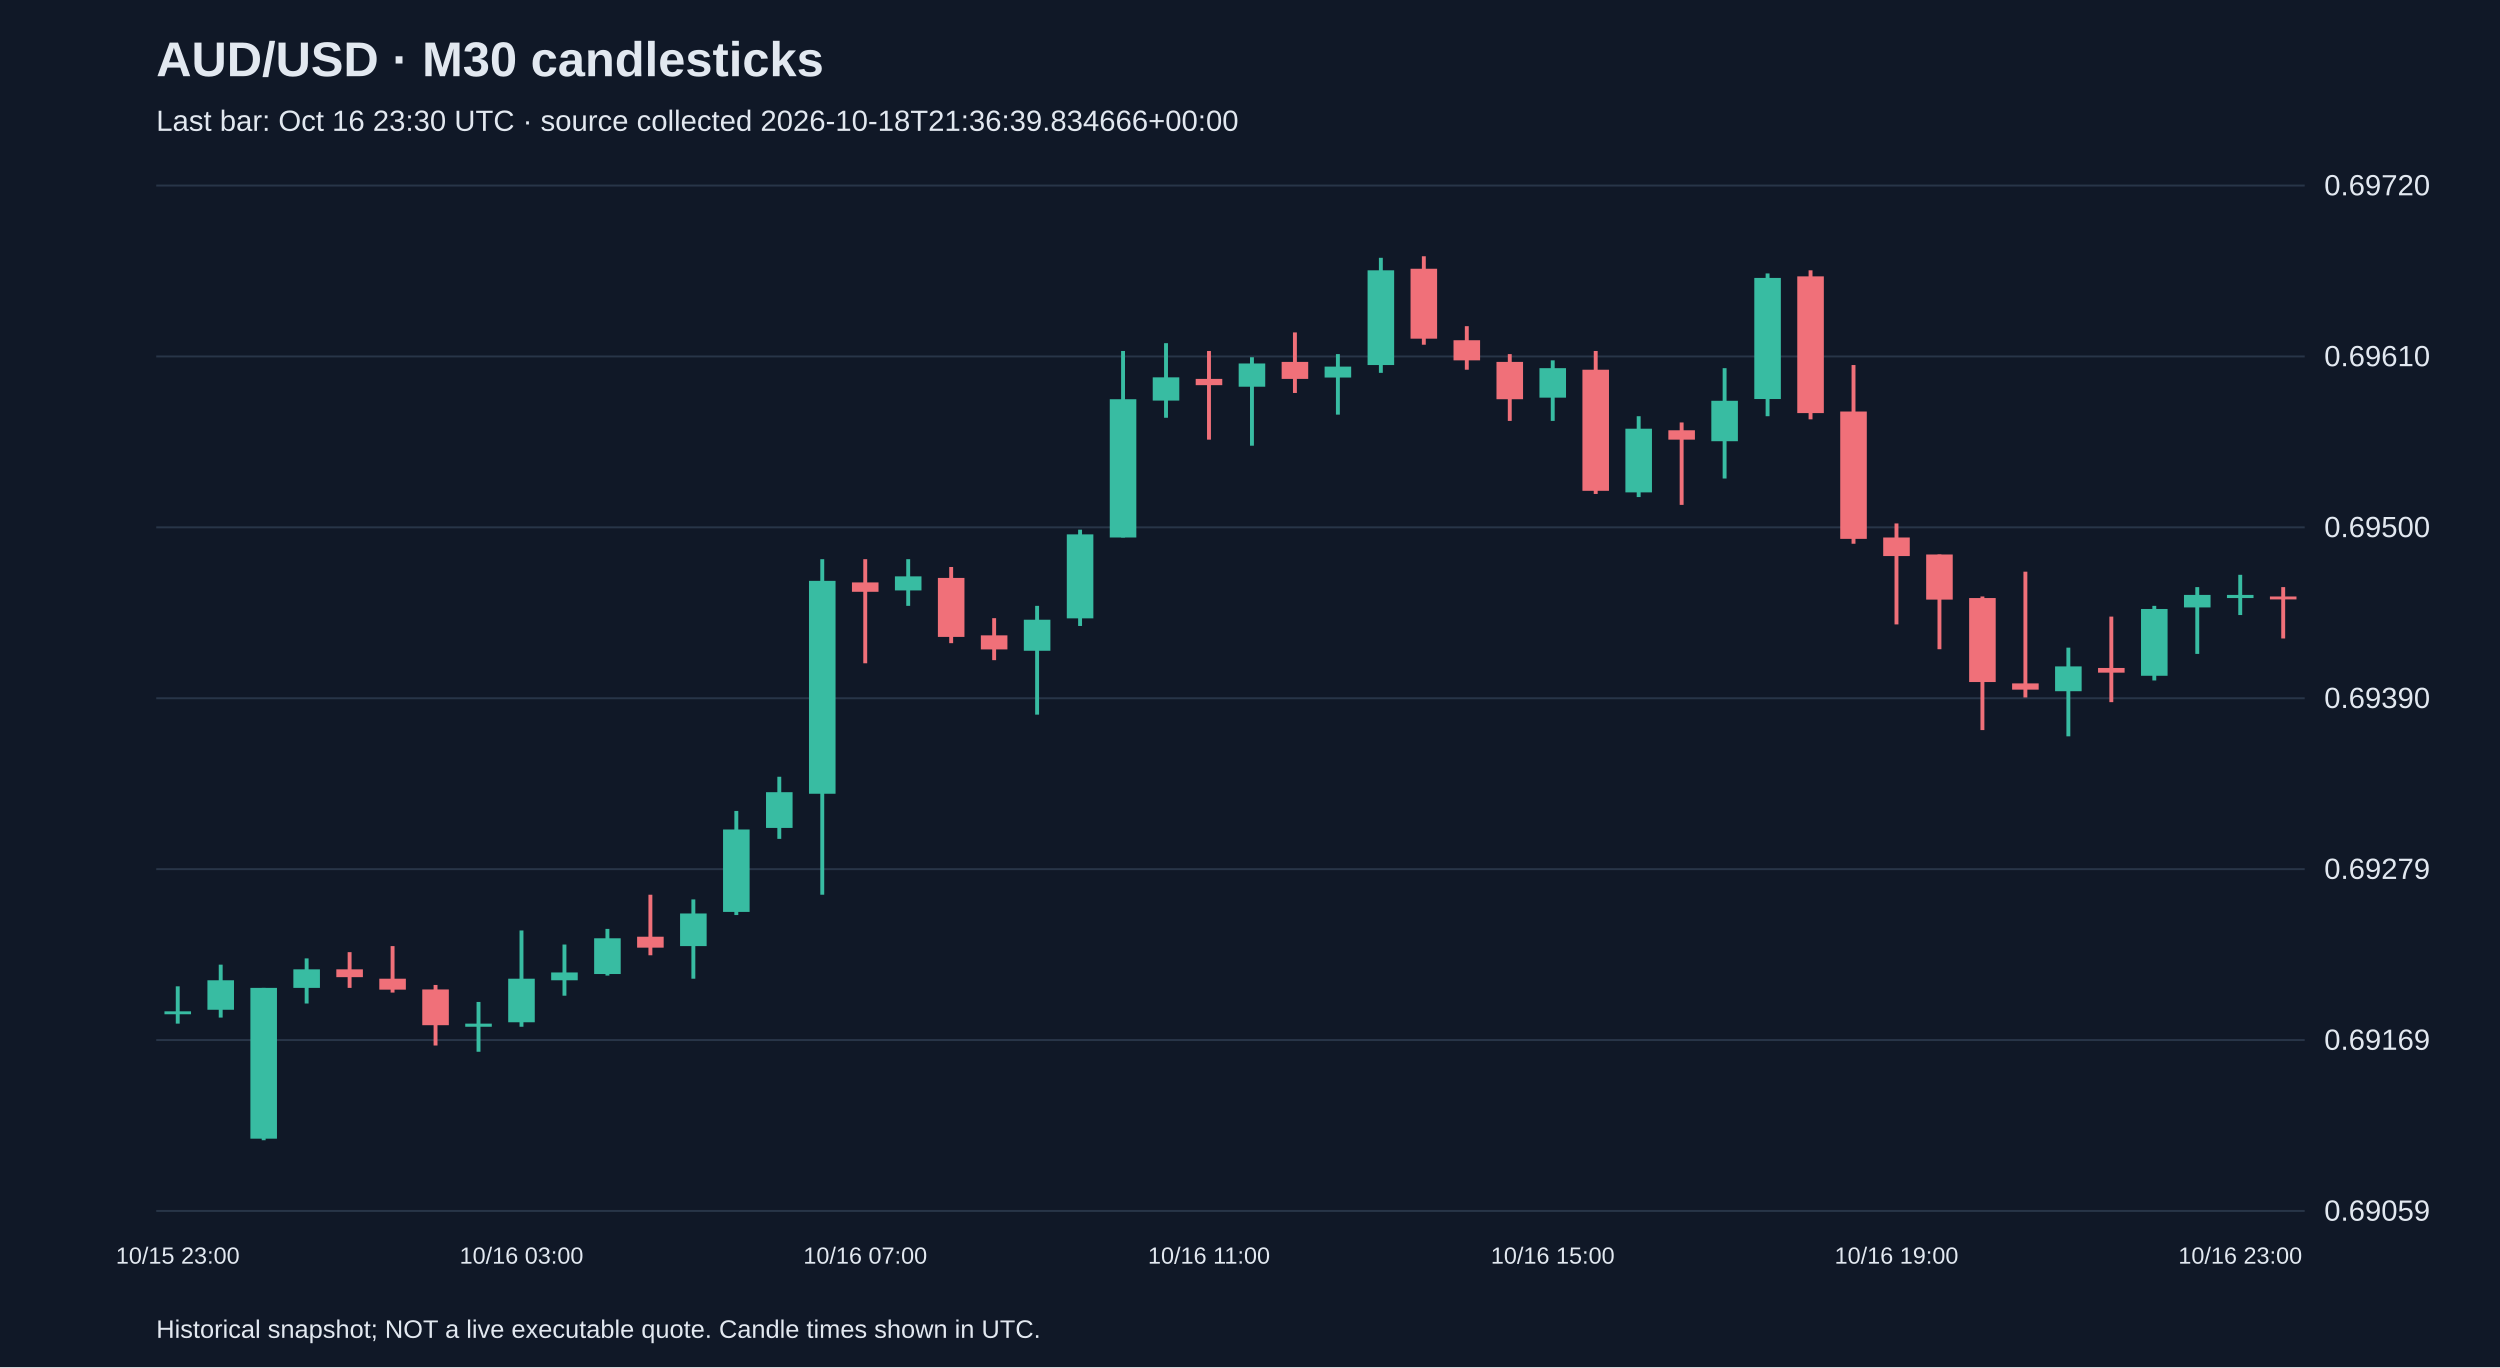
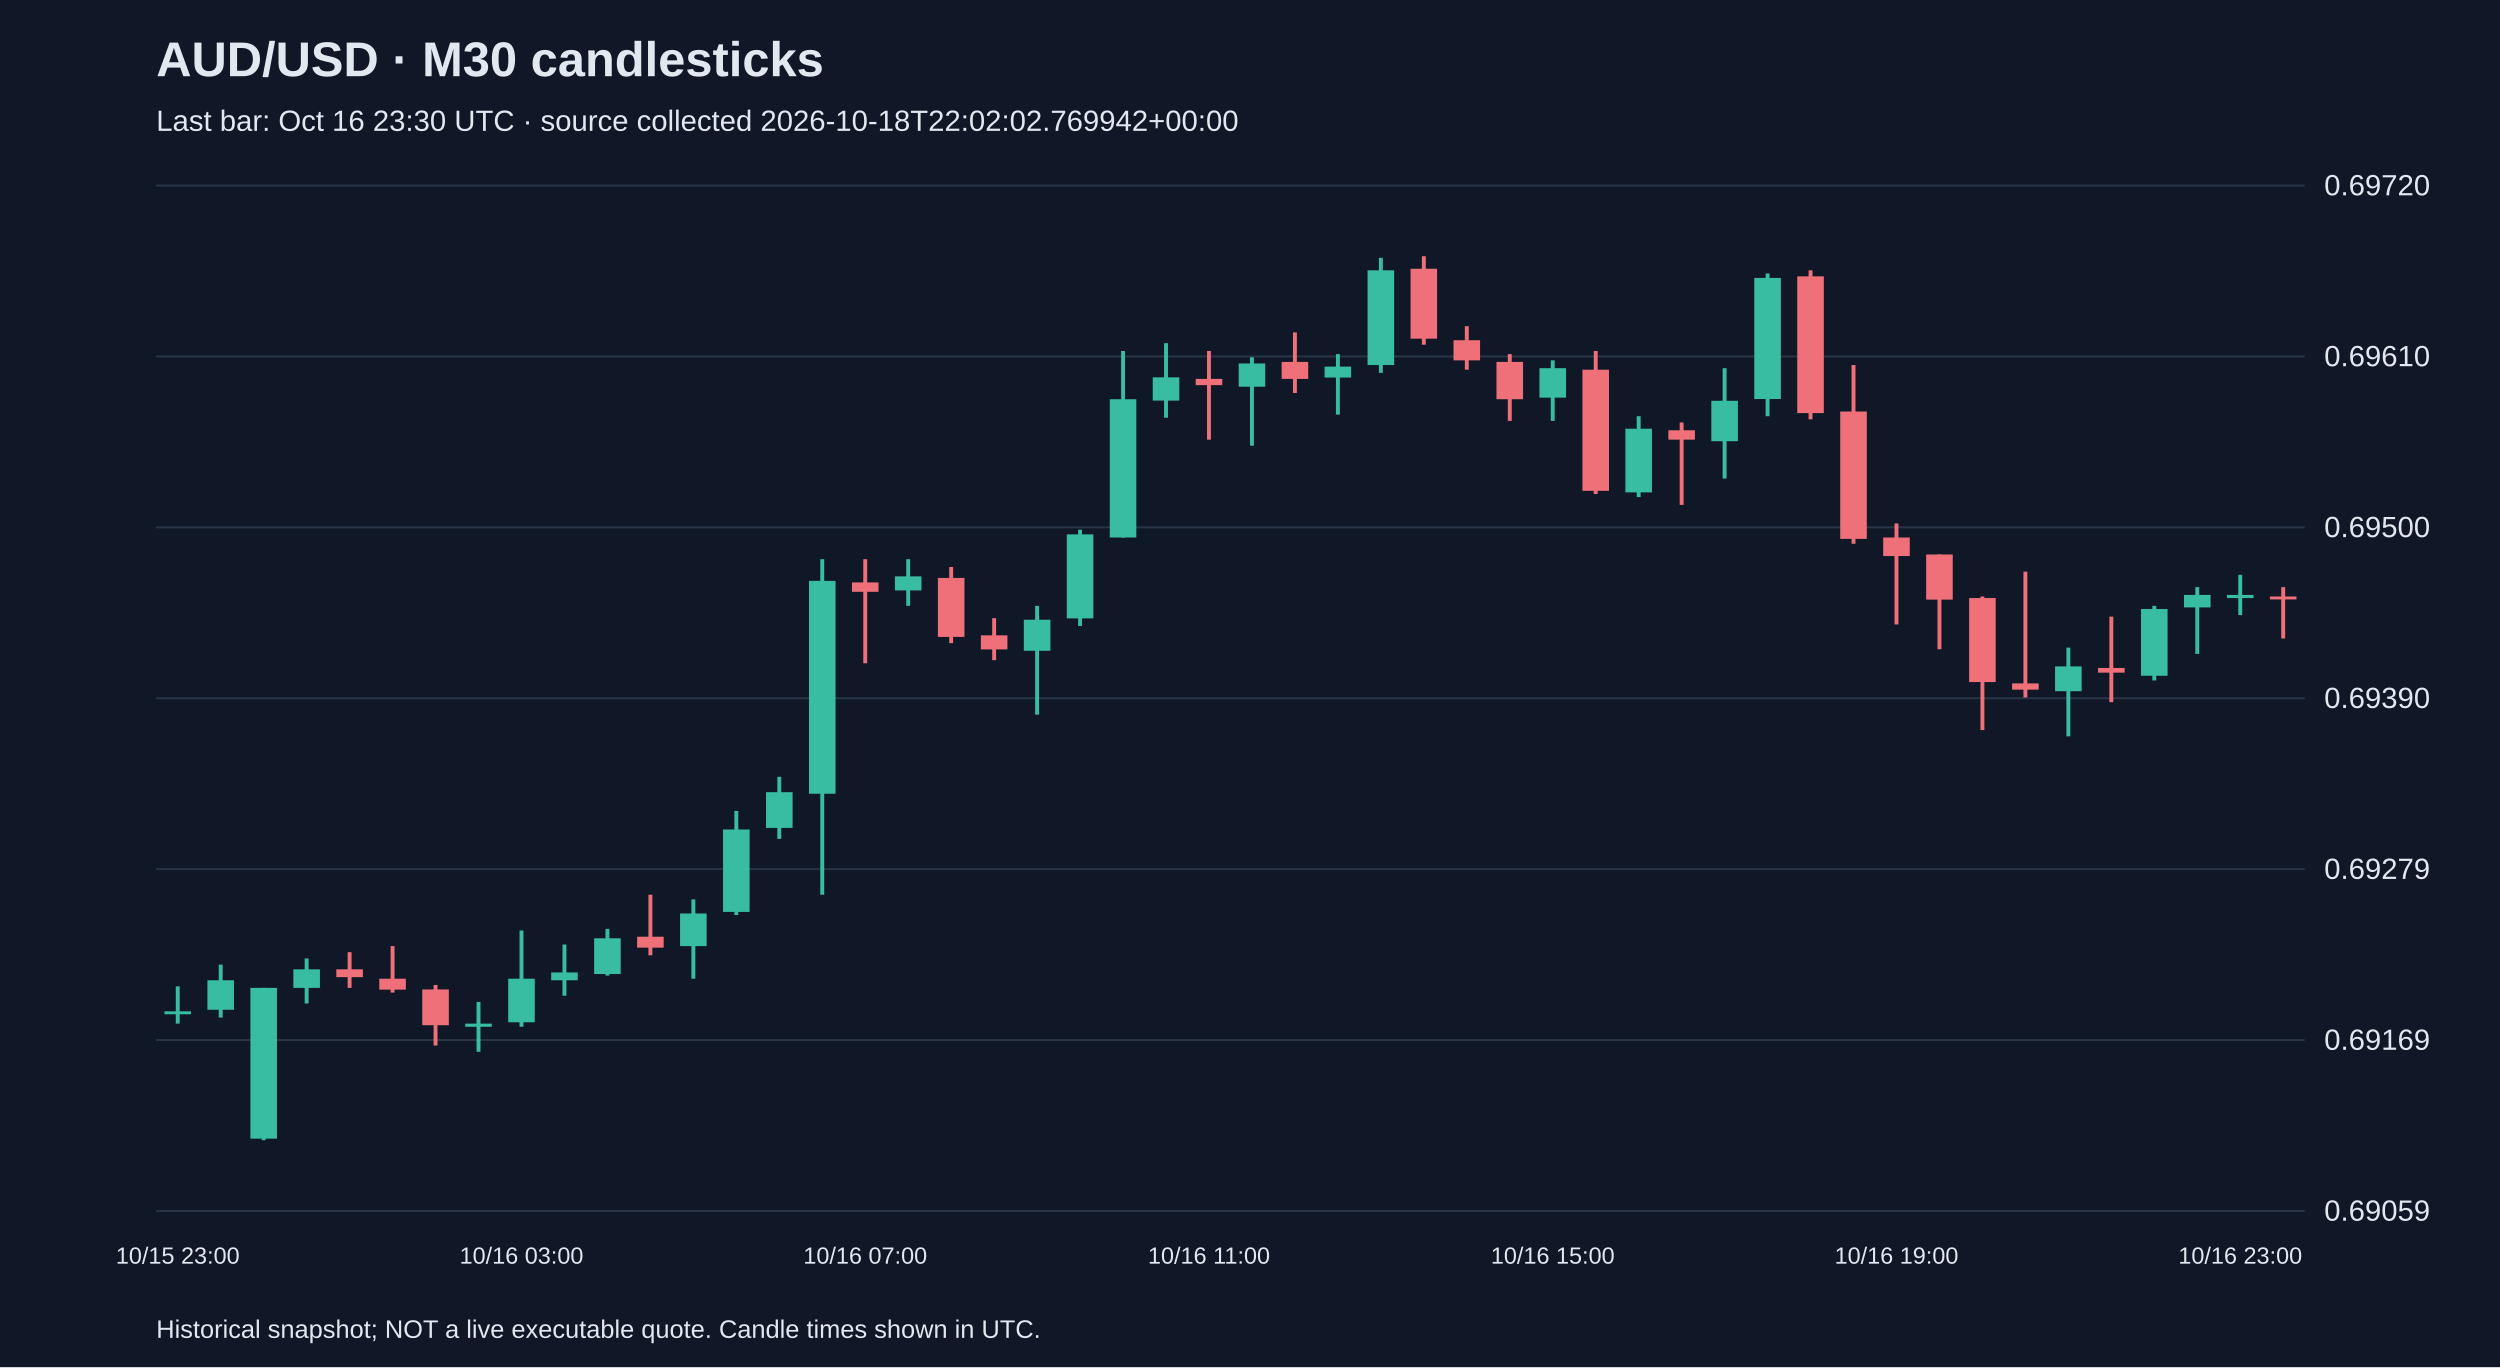
<svg xmlns="http://www.w3.org/2000/svg" viewBox="0 0 1280 700">
  <rect width="100%" height="100%" fill="#101827" />
  <style>text{font-family:Arial,sans-serif;fill:#e2e8f0}</style>
  <text x="80" y="39" font-size="25" font-weight="bold">AUD/USD · M30 candlesticks</text>
-   <text x="80" y="67" font-size="15" fill="#a6b1c5">Last bar: Oct 16 23:30 UTC · source collected 2026-10-18T21:36:39.834666+00:00</text>
+   <text x="80" y="67" font-size="15" fill="#a6b1c5">Last bar: Oct 16 23:30 UTC · source collected 2026-10-18T22:02:02.769942+00:00</text>
  <line x1="80" y1="620.0" x2="1180" y2="620.0" stroke="#283548" />
  <text x="1190" y="625.0" font-size="15">0.69059</text>
  <line x1="80" y1="532.5" x2="1180" y2="532.5" stroke="#283548" />
  <text x="1190" y="537.5" font-size="15">0.69169</text>
  <line x1="80" y1="445.0" x2="1180" y2="445.0" stroke="#283548" />
  <text x="1190" y="450.0" font-size="15">0.69279</text>
  <line x1="80" y1="357.5" x2="1180" y2="357.5" stroke="#283548" />
  <text x="1190" y="362.5" font-size="15">0.69390</text>
  <line x1="80" y1="270.0" x2="1180" y2="270.0" stroke="#283548" />
  <text x="1190" y="275.0" font-size="15">0.69500</text>
  <line x1="80" y1="182.5" x2="1180" y2="182.5" stroke="#283548" />
  <text x="1190" y="187.5" font-size="15">0.69610</text>
  <line x1="80" y1="95.0" x2="1180" y2="95.0" stroke="#283548" />
  <text x="1190" y="100.0" font-size="15">0.69720</text>
  <line x1="91.0" y1="505.0" x2="91.0" y2="524.1" stroke="#38bca2" stroke-width="2" />
  <rect x="84.2" y="517.8" width="13.6" height="1.5" fill="#38bca2" />
  <text x="91.0" y="647" text-anchor="middle" font-size="12">10/15 23:00</text>
  <line x1="113.0" y1="493.9" x2="113.0" y2="521.0" stroke="#38bca2" stroke-width="2" />
  <rect x="106.2" y="501.9" width="13.6" height="15.1" fill="#38bca2" />
  <line x1="135.0" y1="505.8" x2="135.0" y2="583.8" stroke="#38bca2" stroke-width="2" />
  <rect x="128.2" y="505.8" width="13.6" height="77.2" fill="#38bca2" />
  <line x1="157.0" y1="490.7" x2="157.0" y2="513.8" stroke="#38bca2" stroke-width="2" />
  <rect x="150.2" y="496.3" width="13.6" height="9.5" fill="#38bca2" />
  <line x1="179.0" y1="487.5" x2="179.0" y2="505.8" stroke="#f07079" stroke-width="2" />
  <rect x="172.2" y="496.3" width="13.6" height="4.0" fill="#f07079" />
  <line x1="201.0" y1="484.4" x2="201.0" y2="508.2" stroke="#f07079" stroke-width="2" />
  <rect x="194.2" y="501.1" width="13.6" height="5.6" fill="#f07079" />
  <line x1="223.0" y1="504.3" x2="223.0" y2="535.3" stroke="#f07079" stroke-width="2" />
  <rect x="216.2" y="506.6" width="13.6" height="18.3" fill="#f07079" />
  <line x1="245.0" y1="513.0" x2="245.0" y2="538.5" stroke="#38bca2" stroke-width="2" />
  <rect x="238.2" y="524.1" width="13.6" height="1.6" fill="#38bca2" />
  <line x1="267.0" y1="476.4" x2="267.0" y2="525.7" stroke="#38bca2" stroke-width="2" />
  <rect x="260.2" y="501.1" width="13.6" height="22.3" fill="#38bca2" />
  <text x="267.0" y="647" text-anchor="middle" font-size="12">10/16 03:00</text>
  <line x1="289.0" y1="483.6" x2="289.0" y2="509.8" stroke="#38bca2" stroke-width="2" />
  <rect x="282.2" y="497.9" width="13.6" height="4.0" fill="#38bca2" />
  <line x1="311.0" y1="475.6" x2="311.0" y2="499.5" stroke="#38bca2" stroke-width="2" />
  <rect x="304.2" y="480.4" width="13.6" height="18.3" fill="#38bca2" />
  <line x1="333.0" y1="458.1" x2="333.0" y2="489.1" stroke="#f07079" stroke-width="2" />
  <rect x="326.2" y="479.6" width="13.6" height="5.6" fill="#f07079" />
  <line x1="355.0" y1="460.5" x2="355.0" y2="501.1" stroke="#38bca2" stroke-width="2" />
  <rect x="348.2" y="467.7" width="13.6" height="16.7" fill="#38bca2" />
  <line x1="377.0" y1="415.2" x2="377.0" y2="468.5" stroke="#38bca2" stroke-width="2" />
  <rect x="370.2" y="424.7" width="13.6" height="42.2" fill="#38bca2" />
  <line x1="399.0" y1="397.7" x2="399.0" y2="429.5" stroke="#38bca2" stroke-width="2" />
  <rect x="392.2" y="405.6" width="13.6" height="18.3" fill="#38bca2" />
  <line x1="421.0" y1="286.3" x2="421.0" y2="458.1" stroke="#38bca2" stroke-width="2" />
  <rect x="414.2" y="297.4" width="13.6" height="109.0" fill="#38bca2" />
  <line x1="443.0" y1="286.3" x2="443.0" y2="339.6" stroke="#f07079" stroke-width="2" />
  <rect x="436.2" y="298.2" width="13.6" height="4.8" fill="#f07079" />
  <text x="443.0" y="647" text-anchor="middle" font-size="12">10/16 07:00</text>
  <line x1="465.0" y1="286.3" x2="465.0" y2="310.2" stroke="#38bca2" stroke-width="2" />
  <rect x="458.2" y="295.1" width="13.6" height="7.2" fill="#38bca2" />
  <line x1="487.0" y1="290.3" x2="487.0" y2="329.3" stroke="#f07079" stroke-width="2" />
  <rect x="480.2" y="295.9" width="13.6" height="30.2" fill="#f07079" />
  <line x1="509.0" y1="316.5" x2="509.0" y2="338.0" stroke="#f07079" stroke-width="2" />
  <rect x="502.2" y="325.3" width="13.6" height="7.2" fill="#f07079" />
  <line x1="531.0" y1="310.2" x2="531.0" y2="365.9" stroke="#38bca2" stroke-width="2" />
  <rect x="524.2" y="317.3" width="13.6" height="15.9" fill="#38bca2" />
  <line x1="553.0" y1="271.2" x2="553.0" y2="320.5" stroke="#38bca2" stroke-width="2" />
  <rect x="546.2" y="273.6" width="13.6" height="43.0" fill="#38bca2" />
  <line x1="575.0" y1="179.7" x2="575.0" y2="275.2" stroke="#38bca2" stroke-width="2" />
  <rect x="568.2" y="204.4" width="13.6" height="70.8" fill="#38bca2" />
  <line x1="597.0" y1="175.7" x2="597.0" y2="213.9" stroke="#38bca2" stroke-width="2" />
  <rect x="590.2" y="193.2" width="13.6" height="11.9" fill="#38bca2" />
  <line x1="619.0" y1="179.7" x2="619.0" y2="225.1" stroke="#f07079" stroke-width="2" />
  <rect x="612.2" y="194.0" width="13.6" height="3.2" fill="#f07079" />
  <text x="619.0" y="647" text-anchor="middle" font-size="12">10/16 11:00</text>
  <line x1="641.0" y1="182.9" x2="641.0" y2="228.2" stroke="#38bca2" stroke-width="2" />
  <rect x="634.2" y="186.1" width="13.6" height="11.9" fill="#38bca2" />
  <line x1="663.0" y1="170.2" x2="663.0" y2="201.2" stroke="#f07079" stroke-width="2" />
  <rect x="656.2" y="185.3" width="13.6" height="8.7" fill="#f07079" />
  <line x1="685.0" y1="181.3" x2="685.0" y2="212.3" stroke="#38bca2" stroke-width="2" />
  <rect x="678.2" y="187.7" width="13.6" height="5.6" fill="#38bca2" />
  <line x1="707.0" y1="132.0" x2="707.0" y2="190.9" stroke="#38bca2" stroke-width="2" />
  <rect x="700.2" y="138.4" width="13.6" height="48.5" fill="#38bca2" />
  <line x1="729.0" y1="131.2" x2="729.0" y2="176.5" stroke="#f07079" stroke-width="2" />
  <rect x="722.2" y="137.6" width="13.6" height="35.8" fill="#f07079" />
  <line x1="751.0" y1="167.0" x2="751.0" y2="189.3" stroke="#f07079" stroke-width="2" />
  <rect x="744.2" y="174.2" width="13.6" height="10.3" fill="#f07079" />
  <line x1="773.0" y1="181.3" x2="773.0" y2="215.5" stroke="#f07079" stroke-width="2" />
  <rect x="766.2" y="185.3" width="13.6" height="19.1" fill="#f07079" />
  <line x1="795.0" y1="184.5" x2="795.0" y2="215.5" stroke="#38bca2" stroke-width="2" />
  <rect x="788.2" y="188.5" width="13.6" height="15.1" fill="#38bca2" />
  <text x="795.0" y="647" text-anchor="middle" font-size="12">10/16 15:00</text>
  <line x1="817.0" y1="179.7" x2="817.0" y2="252.9" stroke="#f07079" stroke-width="2" />
  <rect x="810.2" y="189.3" width="13.6" height="62.0" fill="#f07079" />
  <line x1="839.0" y1="213.1" x2="839.0" y2="254.5" stroke="#38bca2" stroke-width="2" />
  <rect x="832.2" y="219.5" width="13.6" height="32.6" fill="#38bca2" />
  <line x1="861.0" y1="216.3" x2="861.0" y2="258.5" stroke="#f07079" stroke-width="2" />
  <rect x="854.2" y="220.3" width="13.6" height="4.8" fill="#f07079" />
  <line x1="883.0" y1="188.5" x2="883.0" y2="245.0" stroke="#38bca2" stroke-width="2" />
  <rect x="876.2" y="205.2" width="13.6" height="20.7" fill="#38bca2" />
  <line x1="905.0" y1="140.0" x2="905.0" y2="213.1" stroke="#38bca2" stroke-width="2" />
  <rect x="898.2" y="142.3" width="13.6" height="62.0" fill="#38bca2" />
  <line x1="927.0" y1="138.4" x2="927.0" y2="214.7" stroke="#f07079" stroke-width="2" />
  <rect x="920.2" y="141.5" width="13.6" height="70.0" fill="#f07079" />
  <line x1="949.0" y1="186.9" x2="949.0" y2="278.4" stroke="#f07079" stroke-width="2" />
  <rect x="942.2" y="210.7" width="13.6" height="65.2" fill="#f07079" />
  <line x1="971.0" y1="268.0" x2="971.0" y2="319.7" stroke="#f07079" stroke-width="2" />
  <rect x="964.2" y="275.2" width="13.6" height="9.5" fill="#f07079" />
  <text x="971.0" y="647" text-anchor="middle" font-size="12">10/16 19:00</text>
  <line x1="993.0" y1="283.9" x2="993.0" y2="332.4" stroke="#f07079" stroke-width="2" />
  <rect x="986.2" y="283.9" width="13.6" height="23.1" fill="#f07079" />
  <line x1="1015.0" y1="305.4" x2="1015.0" y2="373.8" stroke="#f07079" stroke-width="2" />
  <rect x="1008.2" y="306.2" width="13.6" height="43.0" fill="#f07079" />
  <line x1="1037.0" y1="292.7" x2="1037.0" y2="357.1" stroke="#f07079" stroke-width="2" />
  <rect x="1030.2" y="349.9" width="13.6" height="3.2" fill="#f07079" />
  <line x1="1059.0" y1="331.6" x2="1059.0" y2="377.0" stroke="#38bca2" stroke-width="2" />
  <rect x="1052.2" y="341.2" width="13.6" height="12.7" fill="#38bca2" />
  <line x1="1081.0" y1="315.7" x2="1081.0" y2="359.5" stroke="#f07079" stroke-width="2" />
  <rect x="1074.2" y="342.0" width="13.6" height="2.4" fill="#f07079" />
  <line x1="1103.0" y1="310.2" x2="1103.0" y2="348.4" stroke="#38bca2" stroke-width="2" />
  <rect x="1096.2" y="311.8" width="13.6" height="34.2" fill="#38bca2" />
  <line x1="1125.0" y1="300.6" x2="1125.0" y2="334.8" stroke="#38bca2" stroke-width="2" />
  <rect x="1118.2" y="304.6" width="13.6" height="6.4" fill="#38bca2" />
  <line x1="1147.0" y1="294.3" x2="1147.0" y2="314.9" stroke="#38bca2" stroke-width="2" />
  <rect x="1140.2" y="304.6" width="13.6" height="1.6" fill="#38bca2" />
  <text x="1147.0" y="647" text-anchor="middle" font-size="12">10/16 23:00</text>
  <line x1="1169.0" y1="300.6" x2="1169.0" y2="326.9" stroke="#f07079" stroke-width="2" />
  <rect x="1162.2" y="305.4" width="13.6" height="1.5" fill="#f07079" />
  <text x="80" y="685" font-size="13">Historical snapshot; NOT a live executable quote. Candle times shown in UTC.</text>
</svg>
